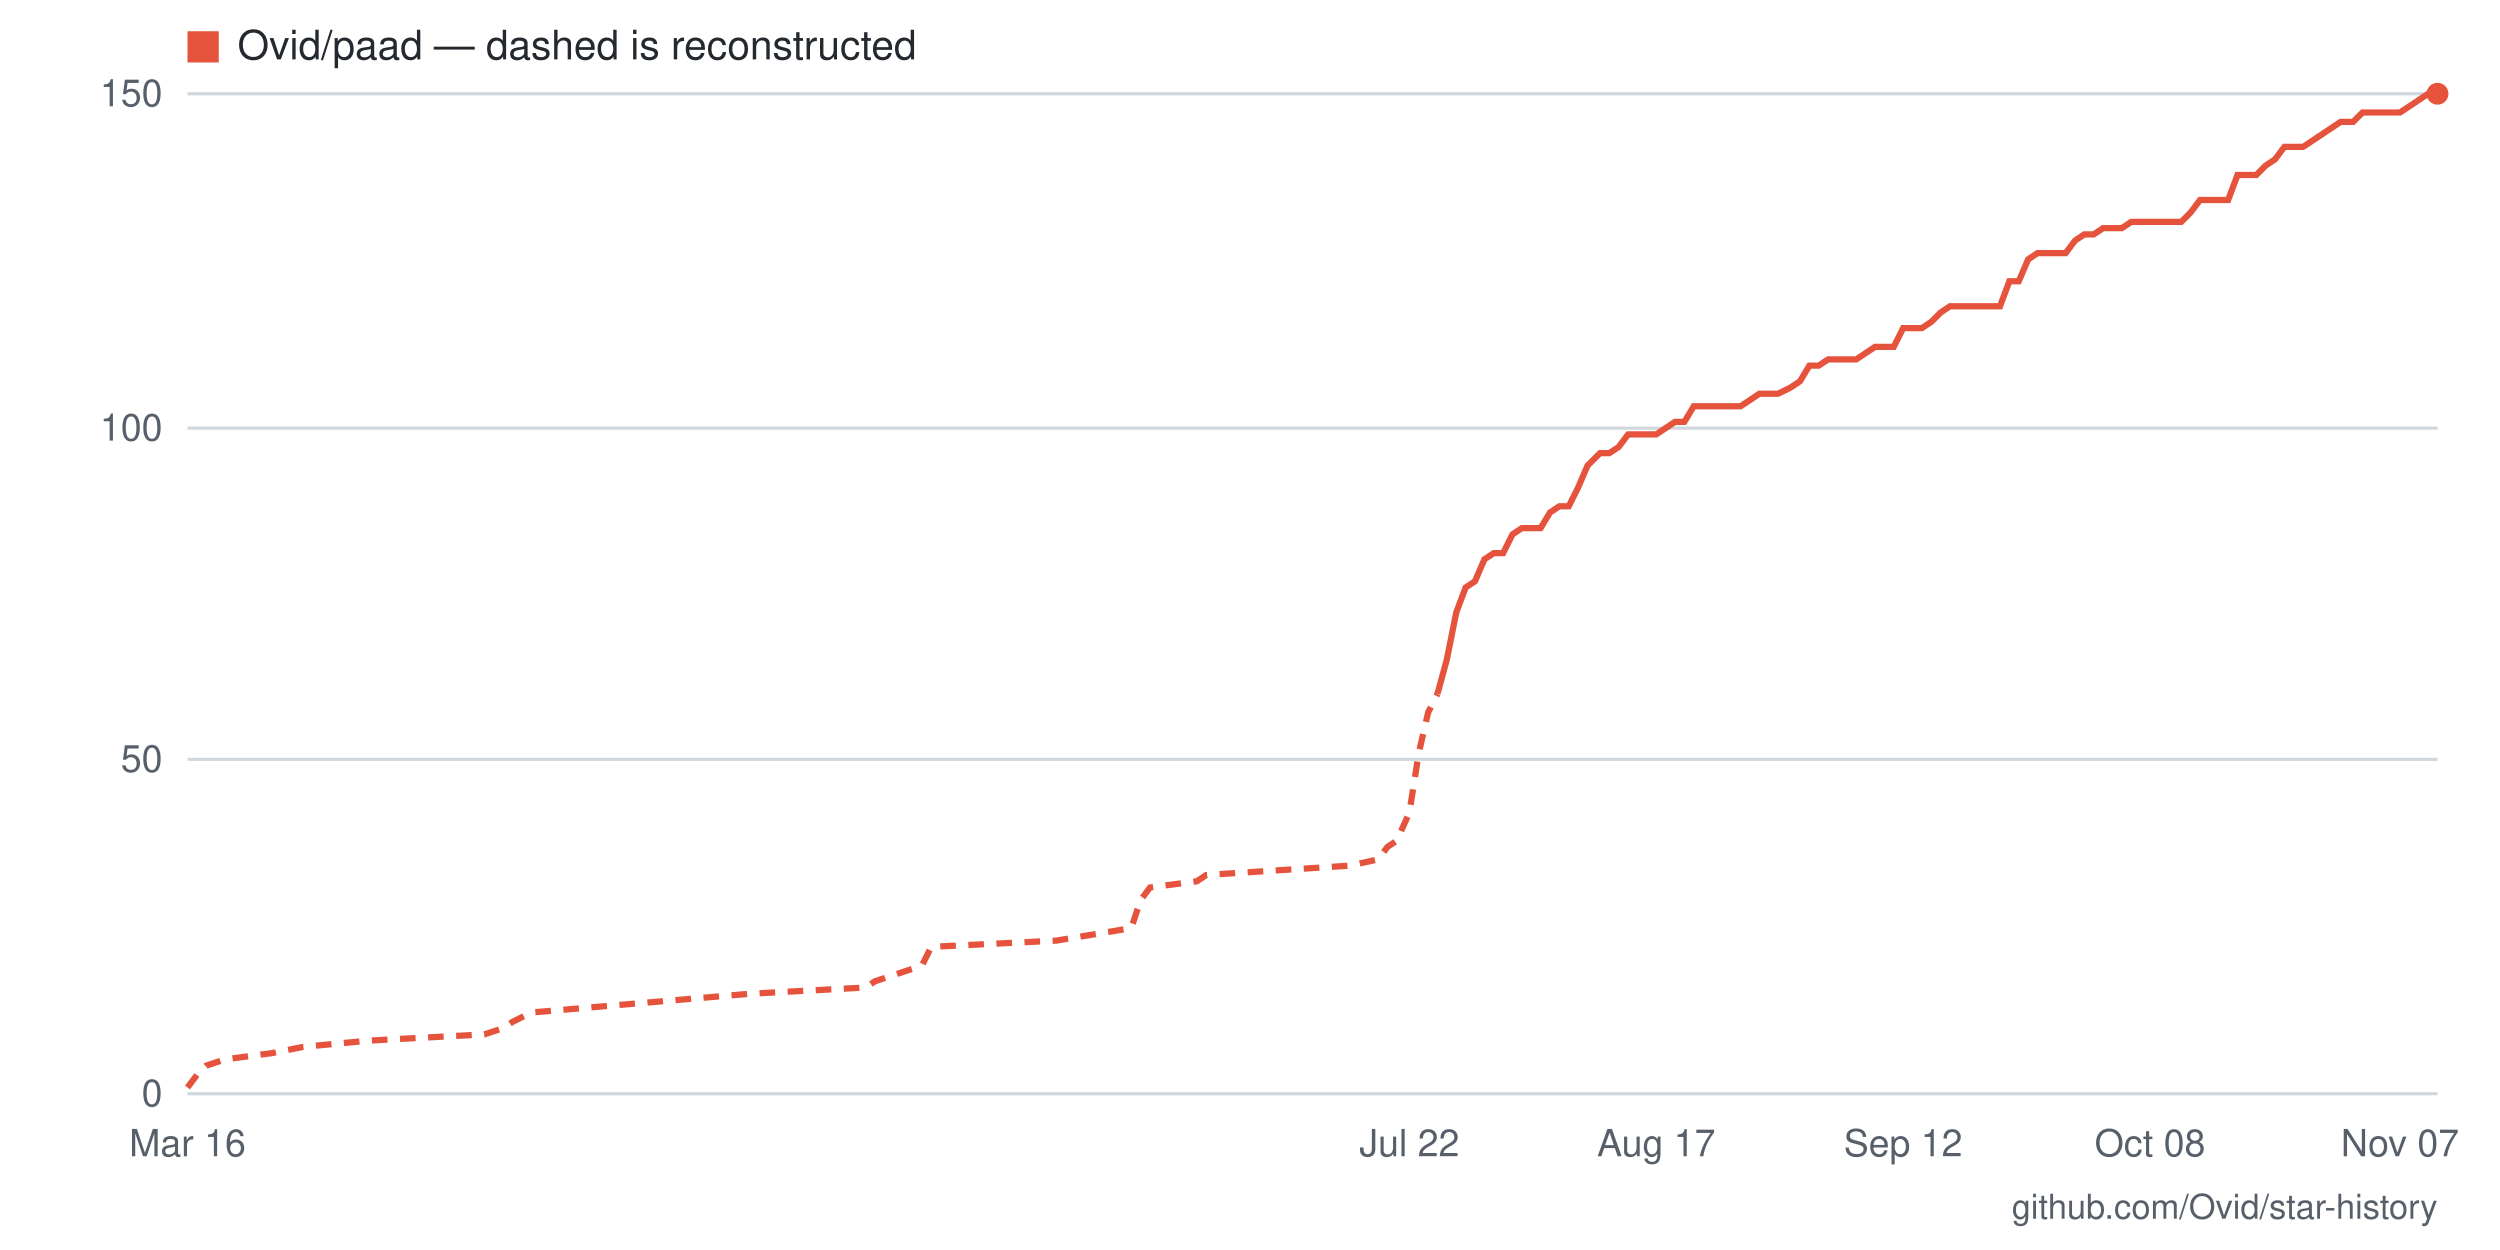
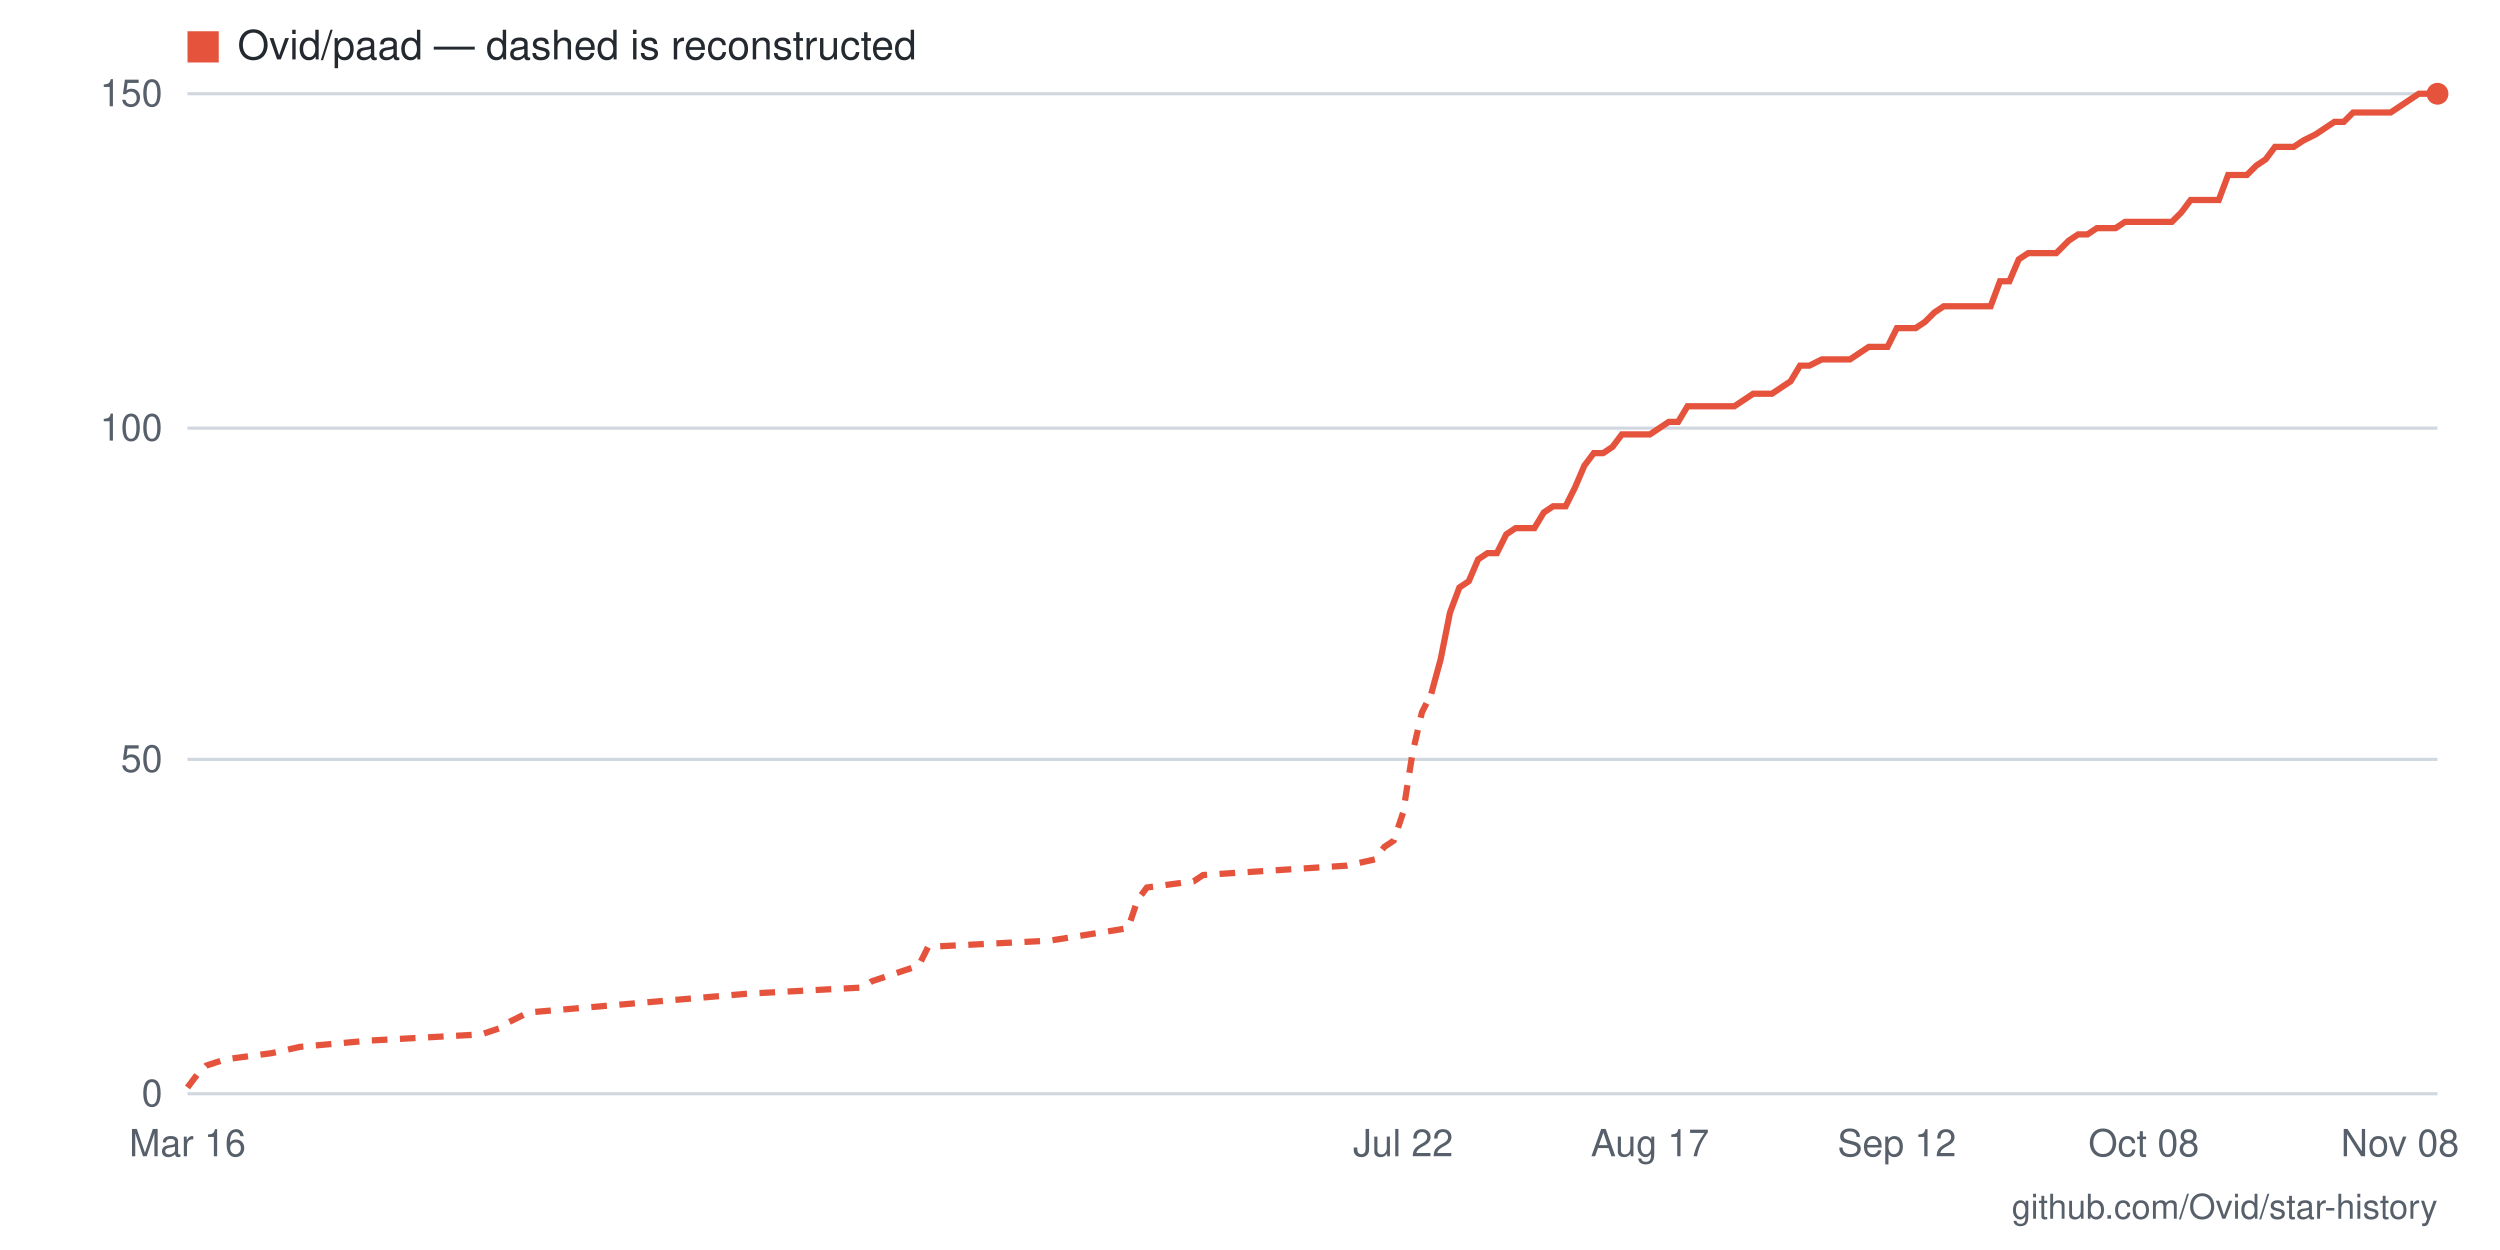
- <svg xmlns="http://www.w3.org/2000/svg" viewBox="0 0 800 400" width="800" height="400" role="img" aria-label="Star history for Ovid/paad: 150 stars as of 2026-11-07">
+ <svg xmlns="http://www.w3.org/2000/svg" viewBox="0 0 800 400" width="800" height="400" role="img" aria-label="Star history for Ovid/paad: 150 stars as of 2026-11-08">
  <rect width="800" height="400" fill="#ffffff" />
  <line x1="60" y1="350" x2="780" y2="350" stroke="#d0d7de" stroke-width="1" />
  <text x="52" y="354" text-anchor="end" font-family="-apple-system,BlinkMacSystemFont,'Segoe UI',Helvetica,Arial,sans-serif" font-size="12" fill="#57606a">0</text>
  <line x1="60" y1="243" x2="780" y2="243" stroke="#d0d7de" stroke-width="1" />
  <text x="52" y="247" text-anchor="end" font-family="-apple-system,BlinkMacSystemFont,'Segoe UI',Helvetica,Arial,sans-serif" font-size="12" fill="#57606a">50</text>
  <line x1="60" y1="137" x2="780" y2="137" stroke="#d0d7de" stroke-width="1" />
  <text x="52" y="141" text-anchor="end" font-family="-apple-system,BlinkMacSystemFont,'Segoe UI',Helvetica,Arial,sans-serif" font-size="12" fill="#57606a">100</text>
  <line x1="60" y1="30" x2="780" y2="30" stroke="#d0d7de" stroke-width="1" />
  <text x="52" y="34" text-anchor="end" font-family="-apple-system,BlinkMacSystemFont,'Segoe UI',Helvetica,Arial,sans-serif" font-size="12" fill="#57606a">150</text>
-   <text x="768" y="370" text-anchor="middle" font-family="-apple-system,BlinkMacSystemFont,'Segoe UI',Helvetica,Arial,sans-serif" font-size="12" fill="#57606a">Nov 07</text>
-   <text x="688" y="370" text-anchor="middle" font-family="-apple-system,BlinkMacSystemFont,'Segoe UI',Helvetica,Arial,sans-serif" font-size="12" fill="#57606a">Oct 08</text>
-   <text x="609" y="370" text-anchor="middle" font-family="-apple-system,BlinkMacSystemFont,'Segoe UI',Helvetica,Arial,sans-serif" font-size="12" fill="#57606a">Sep 12</text>
-   <text x="530" y="370" text-anchor="middle" font-family="-apple-system,BlinkMacSystemFont,'Segoe UI',Helvetica,Arial,sans-serif" font-size="12" fill="#57606a">Aug 17</text>
-   <text x="451" y="370" text-anchor="middle" font-family="-apple-system,BlinkMacSystemFont,'Segoe UI',Helvetica,Arial,sans-serif" font-size="12" fill="#57606a">Jul 22</text>
+   <text x="768" y="370" text-anchor="middle" font-family="-apple-system,BlinkMacSystemFont,'Segoe UI',Helvetica,Arial,sans-serif" font-size="12" fill="#57606a">Nov 08</text>
+   <text x="686" y="370" text-anchor="middle" font-family="-apple-system,BlinkMacSystemFont,'Segoe UI',Helvetica,Arial,sans-serif" font-size="12" fill="#57606a">Oct 08</text>
+   <text x="607" y="370" text-anchor="middle" font-family="-apple-system,BlinkMacSystemFont,'Segoe UI',Helvetica,Arial,sans-serif" font-size="12" fill="#57606a">Sep 12</text>
+   <text x="528" y="370" text-anchor="middle" font-family="-apple-system,BlinkMacSystemFont,'Segoe UI',Helvetica,Arial,sans-serif" font-size="12" fill="#57606a">Aug 17</text>
+   <text x="449" y="370" text-anchor="middle" font-family="-apple-system,BlinkMacSystemFont,'Segoe UI',Helvetica,Arial,sans-serif" font-size="12" fill="#57606a">Jul 22</text>
  <text x="60" y="370" text-anchor="middle" font-family="-apple-system,BlinkMacSystemFont,'Segoe UI',Helvetica,Arial,sans-serif" font-size="12" fill="#57606a">Mar 16</text>
-   <polyline fill="none" stroke="#e5533d" stroke-width="2" stroke-dasharray="5 4" points="60,348 63,344 66,341 72,339 87,337 97,335 118,333 155,331 161,329 164,327 170,324 240,318 277,316 280,314 295,309 298,303 338,301 362,297 365,288 368,284 383,282 386,280 432,277 441,275 444,271 447,269 451,260 454,241 457,228 460,222" />
-   <polyline fill="none" stroke="#e5533d" stroke-width="2" points="460,222 463,211 466,196 469,188 472,186 475,179 478,177 481,177 484,171 487,169 490,169 493,169 496,164 499,162 502,162 505,156 508,149 512,145 515,145 518,143 521,139 524,139 527,139 530,139 533,137 536,135 539,135 542,130 545,130 548,130 551,130 554,130 557,130 560,128 563,126 566,126 569,126 573,124 576,122 579,117 582,117 585,115 588,115 591,115 594,115 597,113 600,111 603,111 606,111 609,105 612,105 615,105 618,103 621,100 624,98 627,98 631,98 634,98 637,98 640,98 643,90 646,90 649,83 652,81 655,81 658,81 661,81 664,77 667,75 670,75 673,73 676,73 679,73 682,71 685,71 688,71 692,71 695,71 698,71 701,68 704,64 707,64 710,64 713,64 716,56 719,56 722,56 725,53 728,51 731,47 734,47 737,47 740,45 743,43 746,41 749,39 753,39 756,36 759,36 762,36 765,36 768,36 774,32 777,30 780,30" />
+   <polyline fill="none" stroke="#e5533d" stroke-width="2" stroke-dasharray="5 4" points="60,348 63,344 66,341 72,339 87,337 96,335 118,333 154,331 160,329 163,327 169,324 239,318 276,316 279,314 294,309 297,303 336,301 361,297 364,288 367,284 382,282 385,280 431,277 440,275 443,271 446,269 449,260 452,241 455,228 458,222" />
+   <polyline fill="none" stroke="#e5533d" stroke-width="2" points="458,222 461,211 464,196 467,188 470,186 473,179 476,177 479,177 482,171 485,169 488,169 491,169 494,164 497,162 501,162 504,156 507,149 510,145 513,145 516,143 519,139 522,139 525,139 528,139 531,137 534,135 537,135 540,130 543,130 546,130 549,130 552,130 555,130 558,128 561,126 564,126 567,126 570,124 573,122 576,117 579,117 583,115 586,115 589,115 592,115 595,113 598,111 601,111 604,111 607,105 610,105 613,105 616,103 619,100 622,98 625,98 628,98 631,98 634,98 637,98 640,90 643,90 646,83 649,81 652,81 655,81 658,81 662,77 665,75 668,75 671,73 674,73 677,73 680,71 683,71 686,71 689,71 692,71 695,71 698,68 701,64 704,64 707,64 710,64 713,56 716,56 719,56 722,53 725,51 728,47 731,47 734,47 737,45 741,43 744,41 747,39 750,39 753,36 756,36 759,36 762,36 765,36 771,32 774,30 777,30 780,30" />
  <circle cx="780" cy="30" r="3.5" fill="#e5533d" />
  <rect x="60" y="10" width="10" height="10" fill="#e5533d" />
  <text x="76" y="19" font-family="-apple-system,BlinkMacSystemFont,'Segoe UI',Helvetica,Arial,sans-serif" font-size="13" fill="#24292f">Ovid/paad — dashed is reconstructed</text>
  <text x="780" y="390" text-anchor="end" font-family="-apple-system,BlinkMacSystemFont,'Segoe UI',Helvetica,Arial,sans-serif" font-size="11" fill="#57606a">github.com/Ovid/star-history</text>
</svg>
